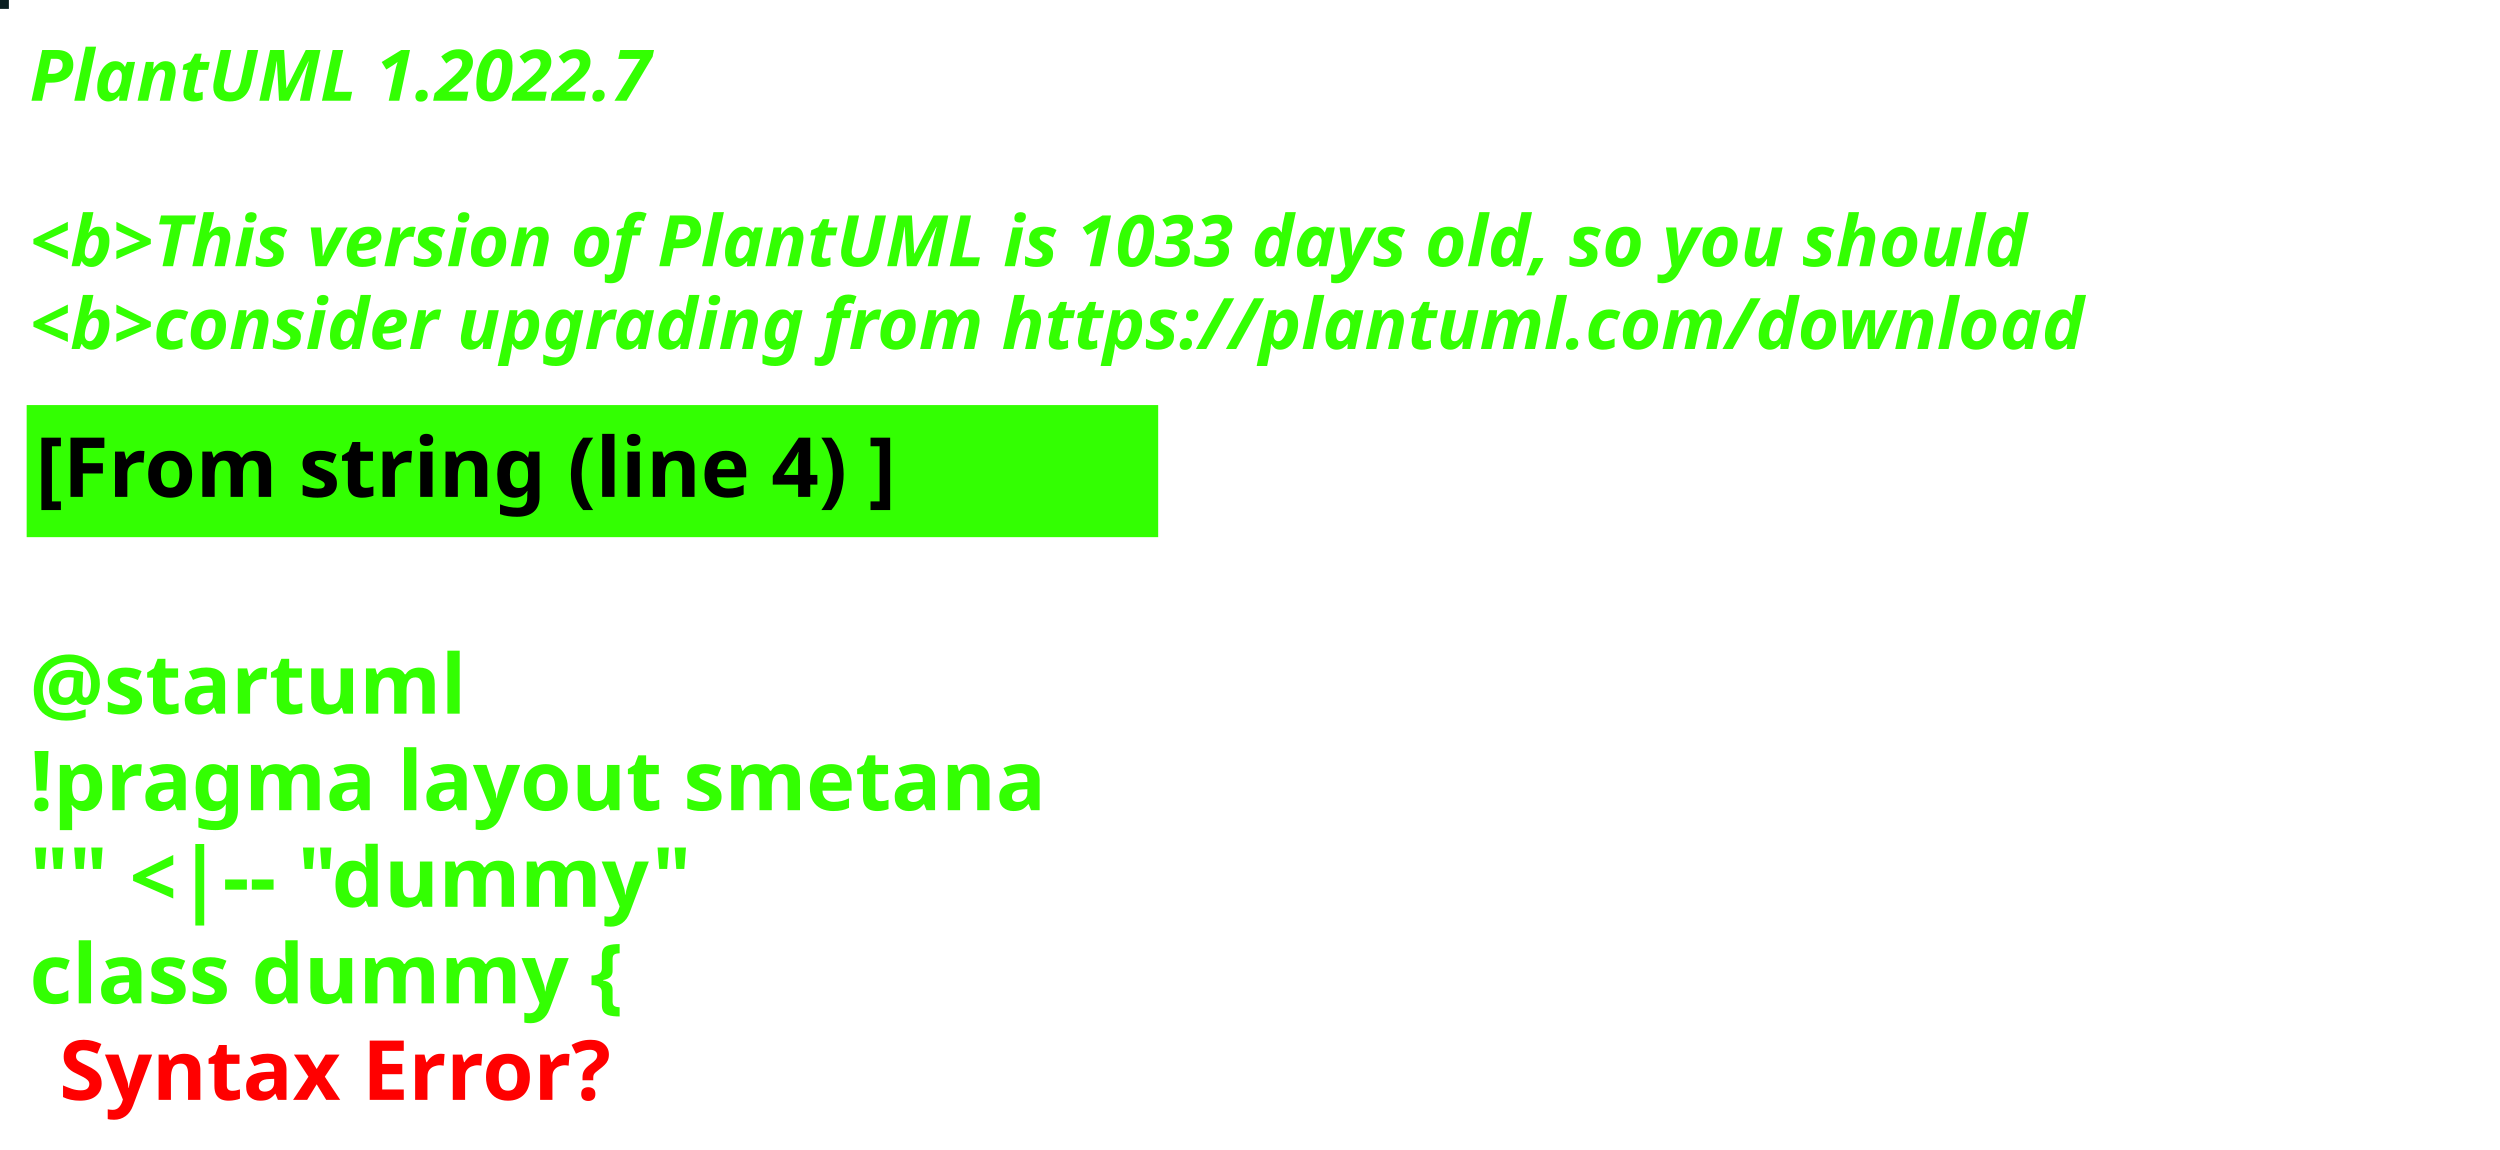
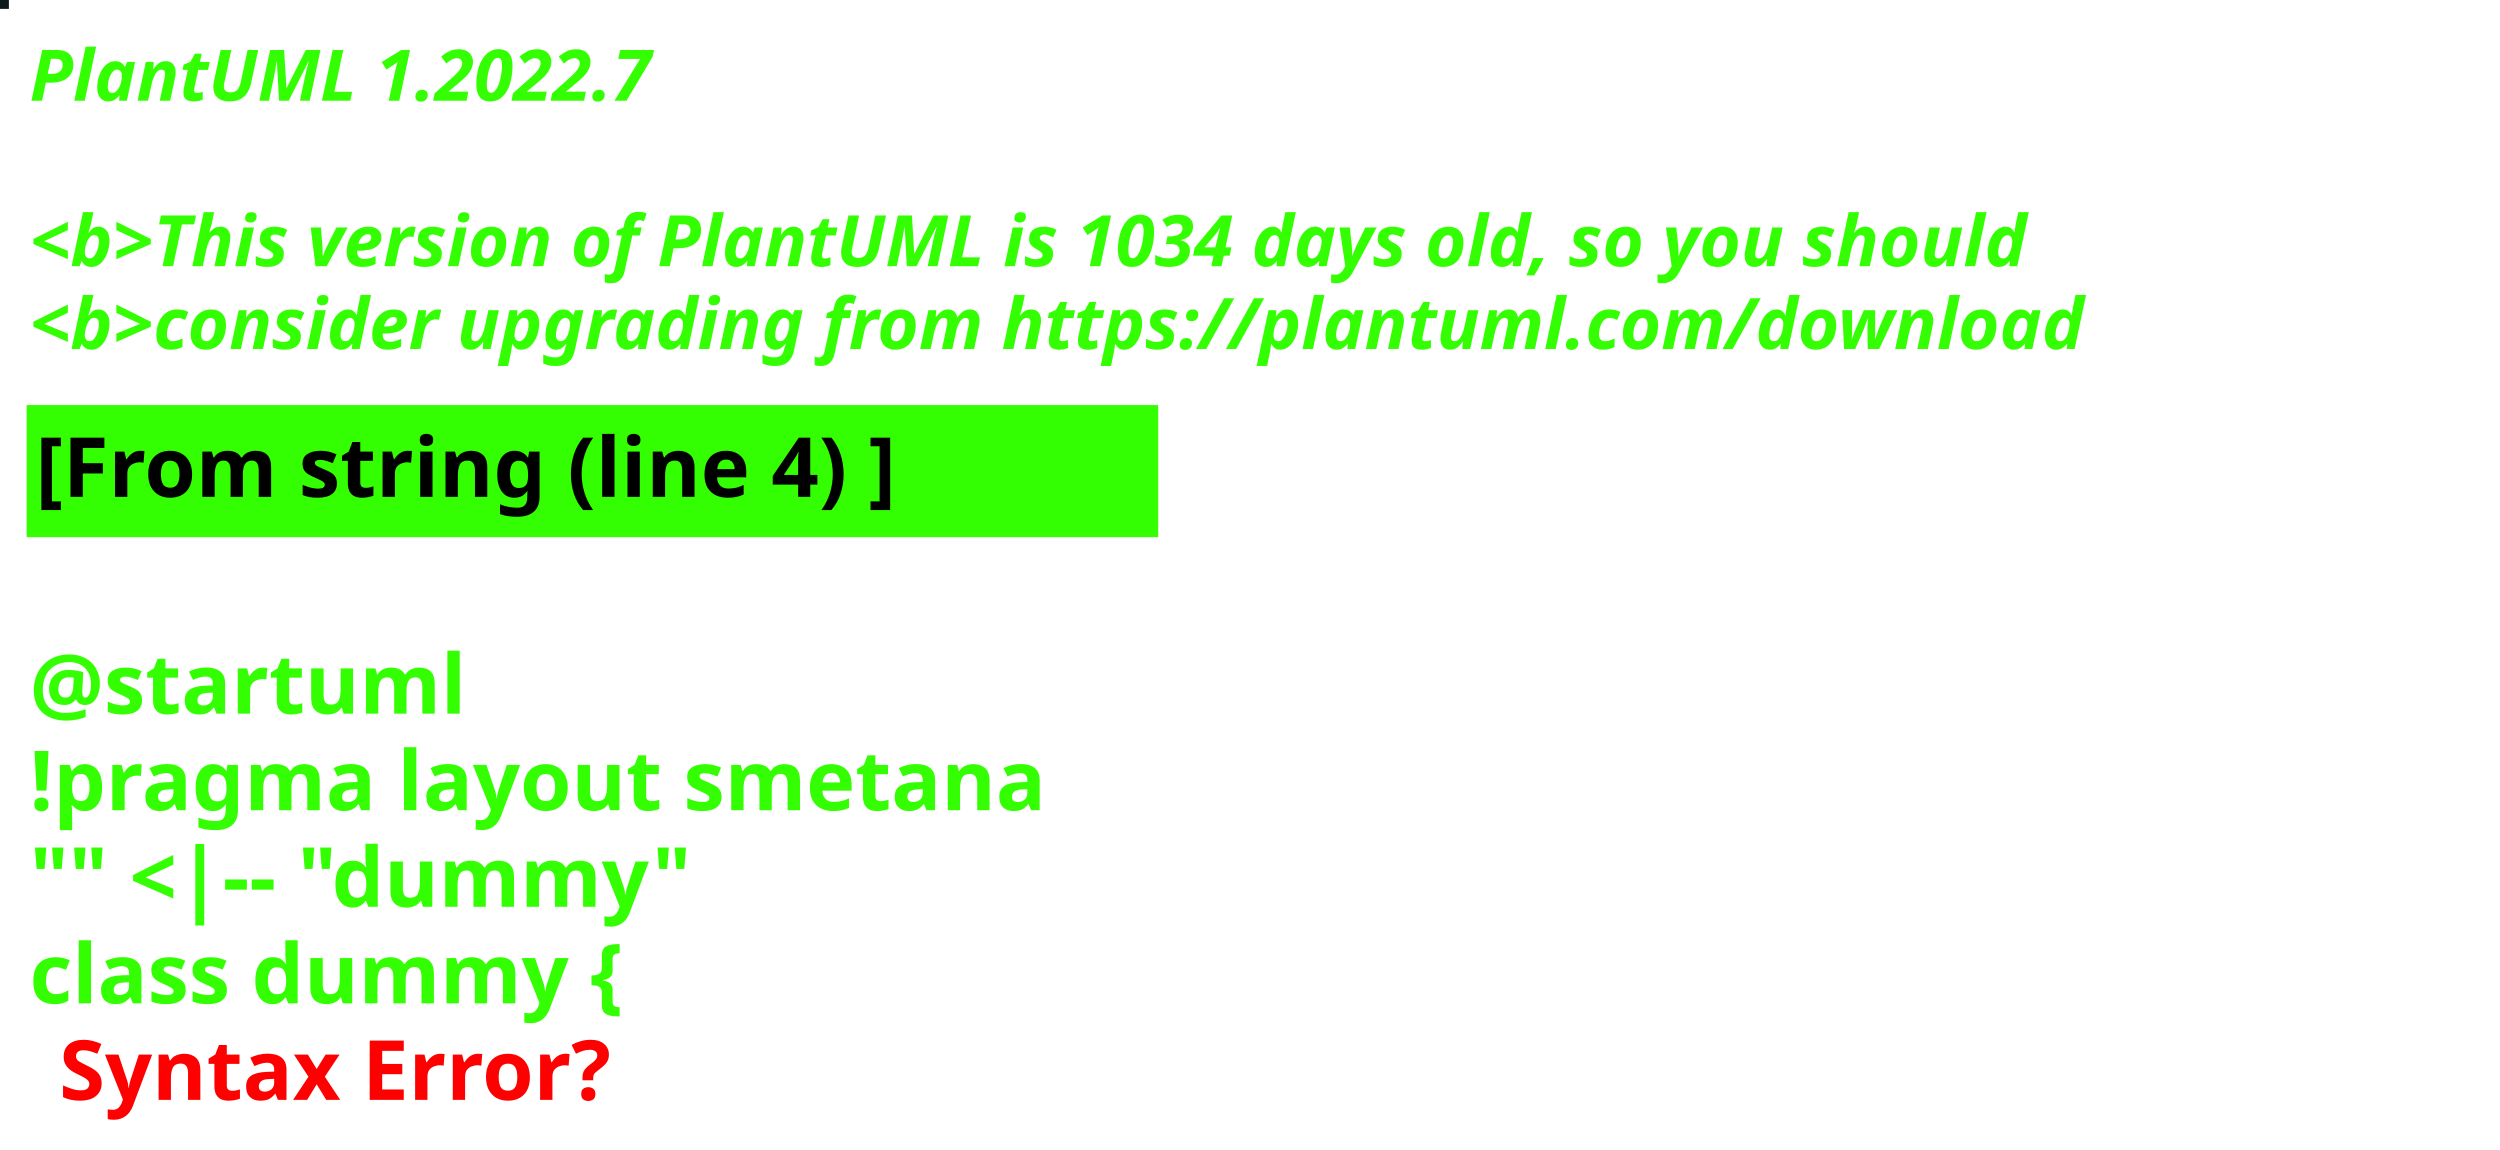
<svg xmlns="http://www.w3.org/2000/svg" contentStyleType="text/css" height="194px" preserveAspectRatio="none" style="width:422px;height:194px;background:#000000;" version="1.1" viewBox="0 0 422 194" width="422px" zoomAndPan="magnify">
  <defs />
  <g>
-     <rect fill="#091E20" height="1" style="stroke:#091E20;stroke-width:1.0;" width="1" x="0" y="0" />
+     <rect fill="#101C1B" height="1" style="stroke:#101C1B;stroke-width:1.0;" width="1" x="0" y="0" />
    <text fill="#33FF02" font-family="sans-serif" font-size="12" font-style="italic" font-weight="bold" lengthAdjust="spacing" textLength="127" x="5" y="17">PlantUML 1.2022.7</text>
    <text fill="#33FF02" font-family="sans-serif" font-size="12" font-style="italic" font-weight="bold" lengthAdjust="spacing" textLength="4" x="5" y="30.969"> </text>
-     <text fill="#33FF02" font-family="sans-serif" font-size="12" font-style="italic" font-weight="bold" lengthAdjust="spacing" textLength="407" x="5" y="44.938">&lt;b&gt;This version of PlantUML is 1033 days old, so you should</text>
+     <text fill="#33FF02" font-family="sans-serif" font-size="12" font-style="italic" font-weight="bold" lengthAdjust="spacing" textLength="407" x="5" y="44.938">&lt;b&gt;This version of PlantUML is 1034 days old, so you should</text>
    <text fill="#33FF02" font-family="sans-serif" font-size="12" font-style="italic" font-weight="bold" lengthAdjust="spacing" textLength="408" x="5" y="58.906">&lt;b&gt;consider upgrading from https://plantuml.com/download</text>
    <rect fill="#33FF02" height="21.297" style="stroke:#33FF02;stroke-width:1.0;" width="190" x="5" y="68.875" />
    <text fill="#000000" font-family="sans-serif" font-size="14" font-weight="bold" lengthAdjust="spacing" textLength="168" x="6" y="83.875">[From string (line 4) ]</text>
    <text fill="#33FF02" font-family="sans-serif" font-size="14" font-weight="bold" lengthAdjust="spacing" textLength="5" x="5" y="104.172"> </text>
    <text fill="#33FF02" font-family="sans-serif" font-size="14" font-weight="bold" lengthAdjust="spacing" textLength="79" x="5" y="120.469">@startuml</text>
    <text fill="#33FF02" font-family="sans-serif" font-size="14" font-weight="bold" lengthAdjust="spacing" textLength="190" x="5" y="136.766">!pragma layout smetana</text>
    <text fill="#33FF02" font-family="sans-serif" font-size="14" font-weight="bold" lengthAdjust="spacing" textLength="124" x="5" y="153.062">"" &lt;|-- "dummy"</text>
    <text fill="#33FF02" font-family="sans-serif" font-size="14" font-weight="bold" lengthAdjust="spacing" text-decoration="wavy underline" textLength="117" x="5" y="169.359">class dummy {</text>
    <text fill="#FF0000" font-family="sans-serif" font-size="14" font-weight="bold" lengthAdjust="spacing" textLength="106" x="10" y="185.656">Syntax Error?</text>
  </g>
</svg>
